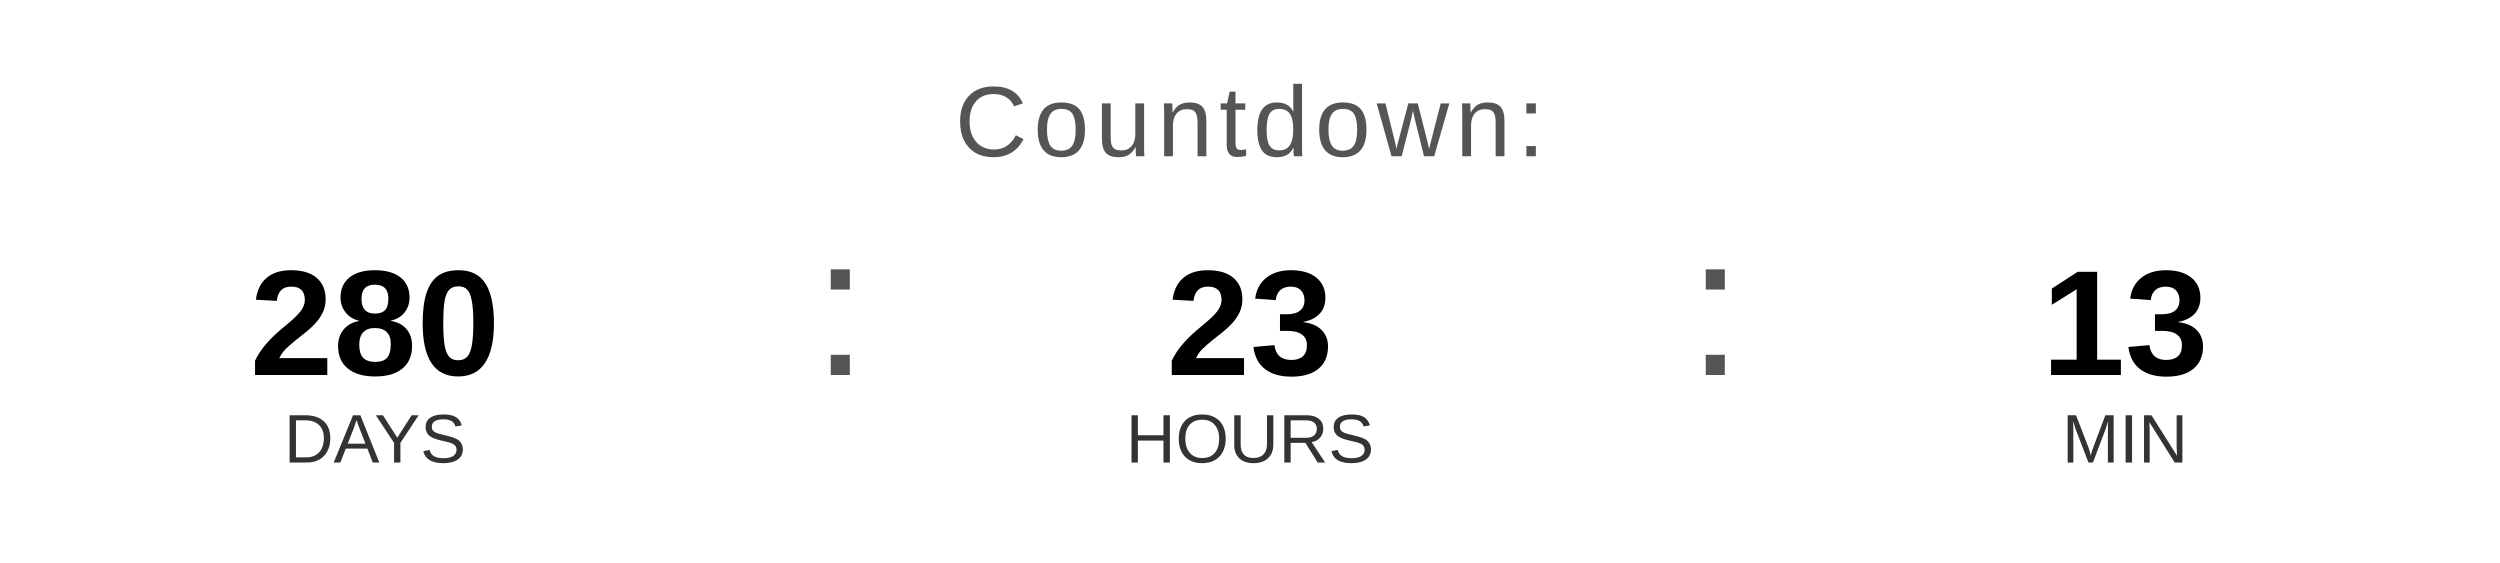
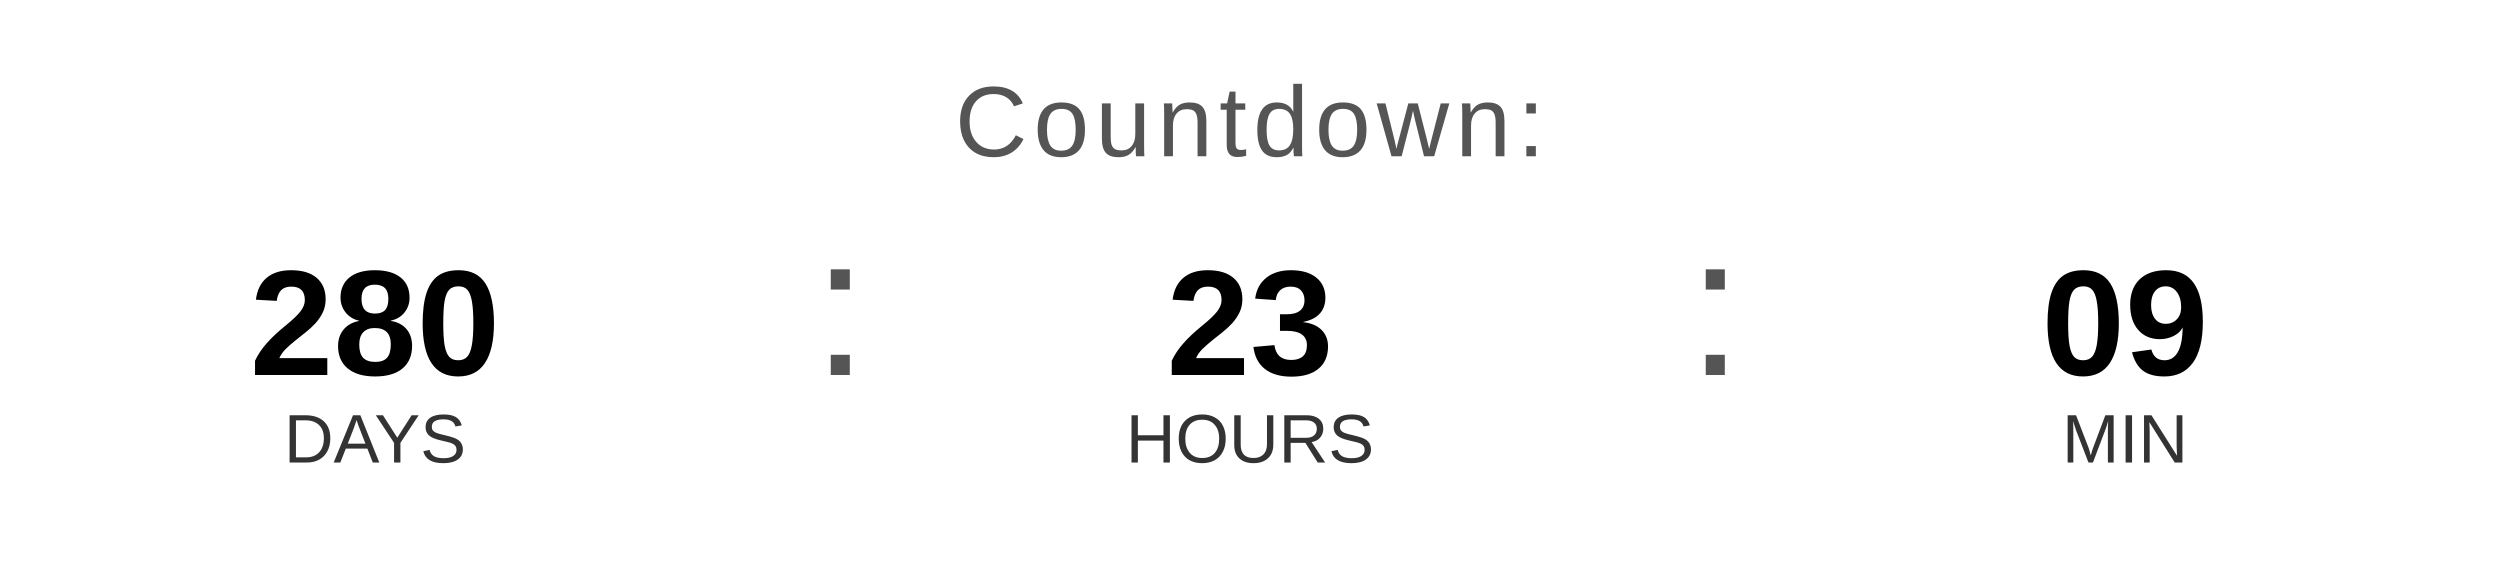
<svg xmlns="http://www.w3.org/2000/svg" width="400" height="90" viewBox="0 0 400 90">
  <text x="200" y="25" font-family="Arial, Helvetica, sans-serif" font-size="16" fill="#555555" text-anchor="middle" letter-spacing="1">
    Countdown:
  </text>
  <text x="60" y="60" font-family="Arial, Helvetica, sans-serif" font-size="24" font-weight="bold" fill="#000000" text-anchor="middle">280</text>
  <text x="60" y="74" font-family="Arial, Helvetica, sans-serif" font-size="11" fill="#333333" text-anchor="middle">DAYS</text>
  <text x="130" y="60" font-family="Arial, sans-serif" font-size="32" fill="#555555">:</text>
  <text x="200" y="60" font-family="Arial, Helvetica, sans-serif" font-size="24" font-weight="bold" fill="#000000" text-anchor="middle">23</text>
  <text x="200" y="74" font-family="Arial, Helvetica, sans-serif" font-size="11" fill="#333333" text-anchor="middle">HOURS</text>
  <text x="270" y="60" font-family="Arial, sans-serif" font-size="32" fill="#555555">:</text>
-   <text x="340" y="60" font-family="Arial, Helvetica, sans-serif" font-size="24" font-weight="bold" fill="#000000" text-anchor="middle">13</text>
+   <text x="340" y="60" font-family="Arial, Helvetica, sans-serif" font-size="24" font-weight="bold" fill="#000000" text-anchor="middle">09</text>
  <text x="340" y="74" font-family="Arial, Helvetica, sans-serif" font-size="11" fill="#333333" text-anchor="middle">MIN</text>
</svg>
